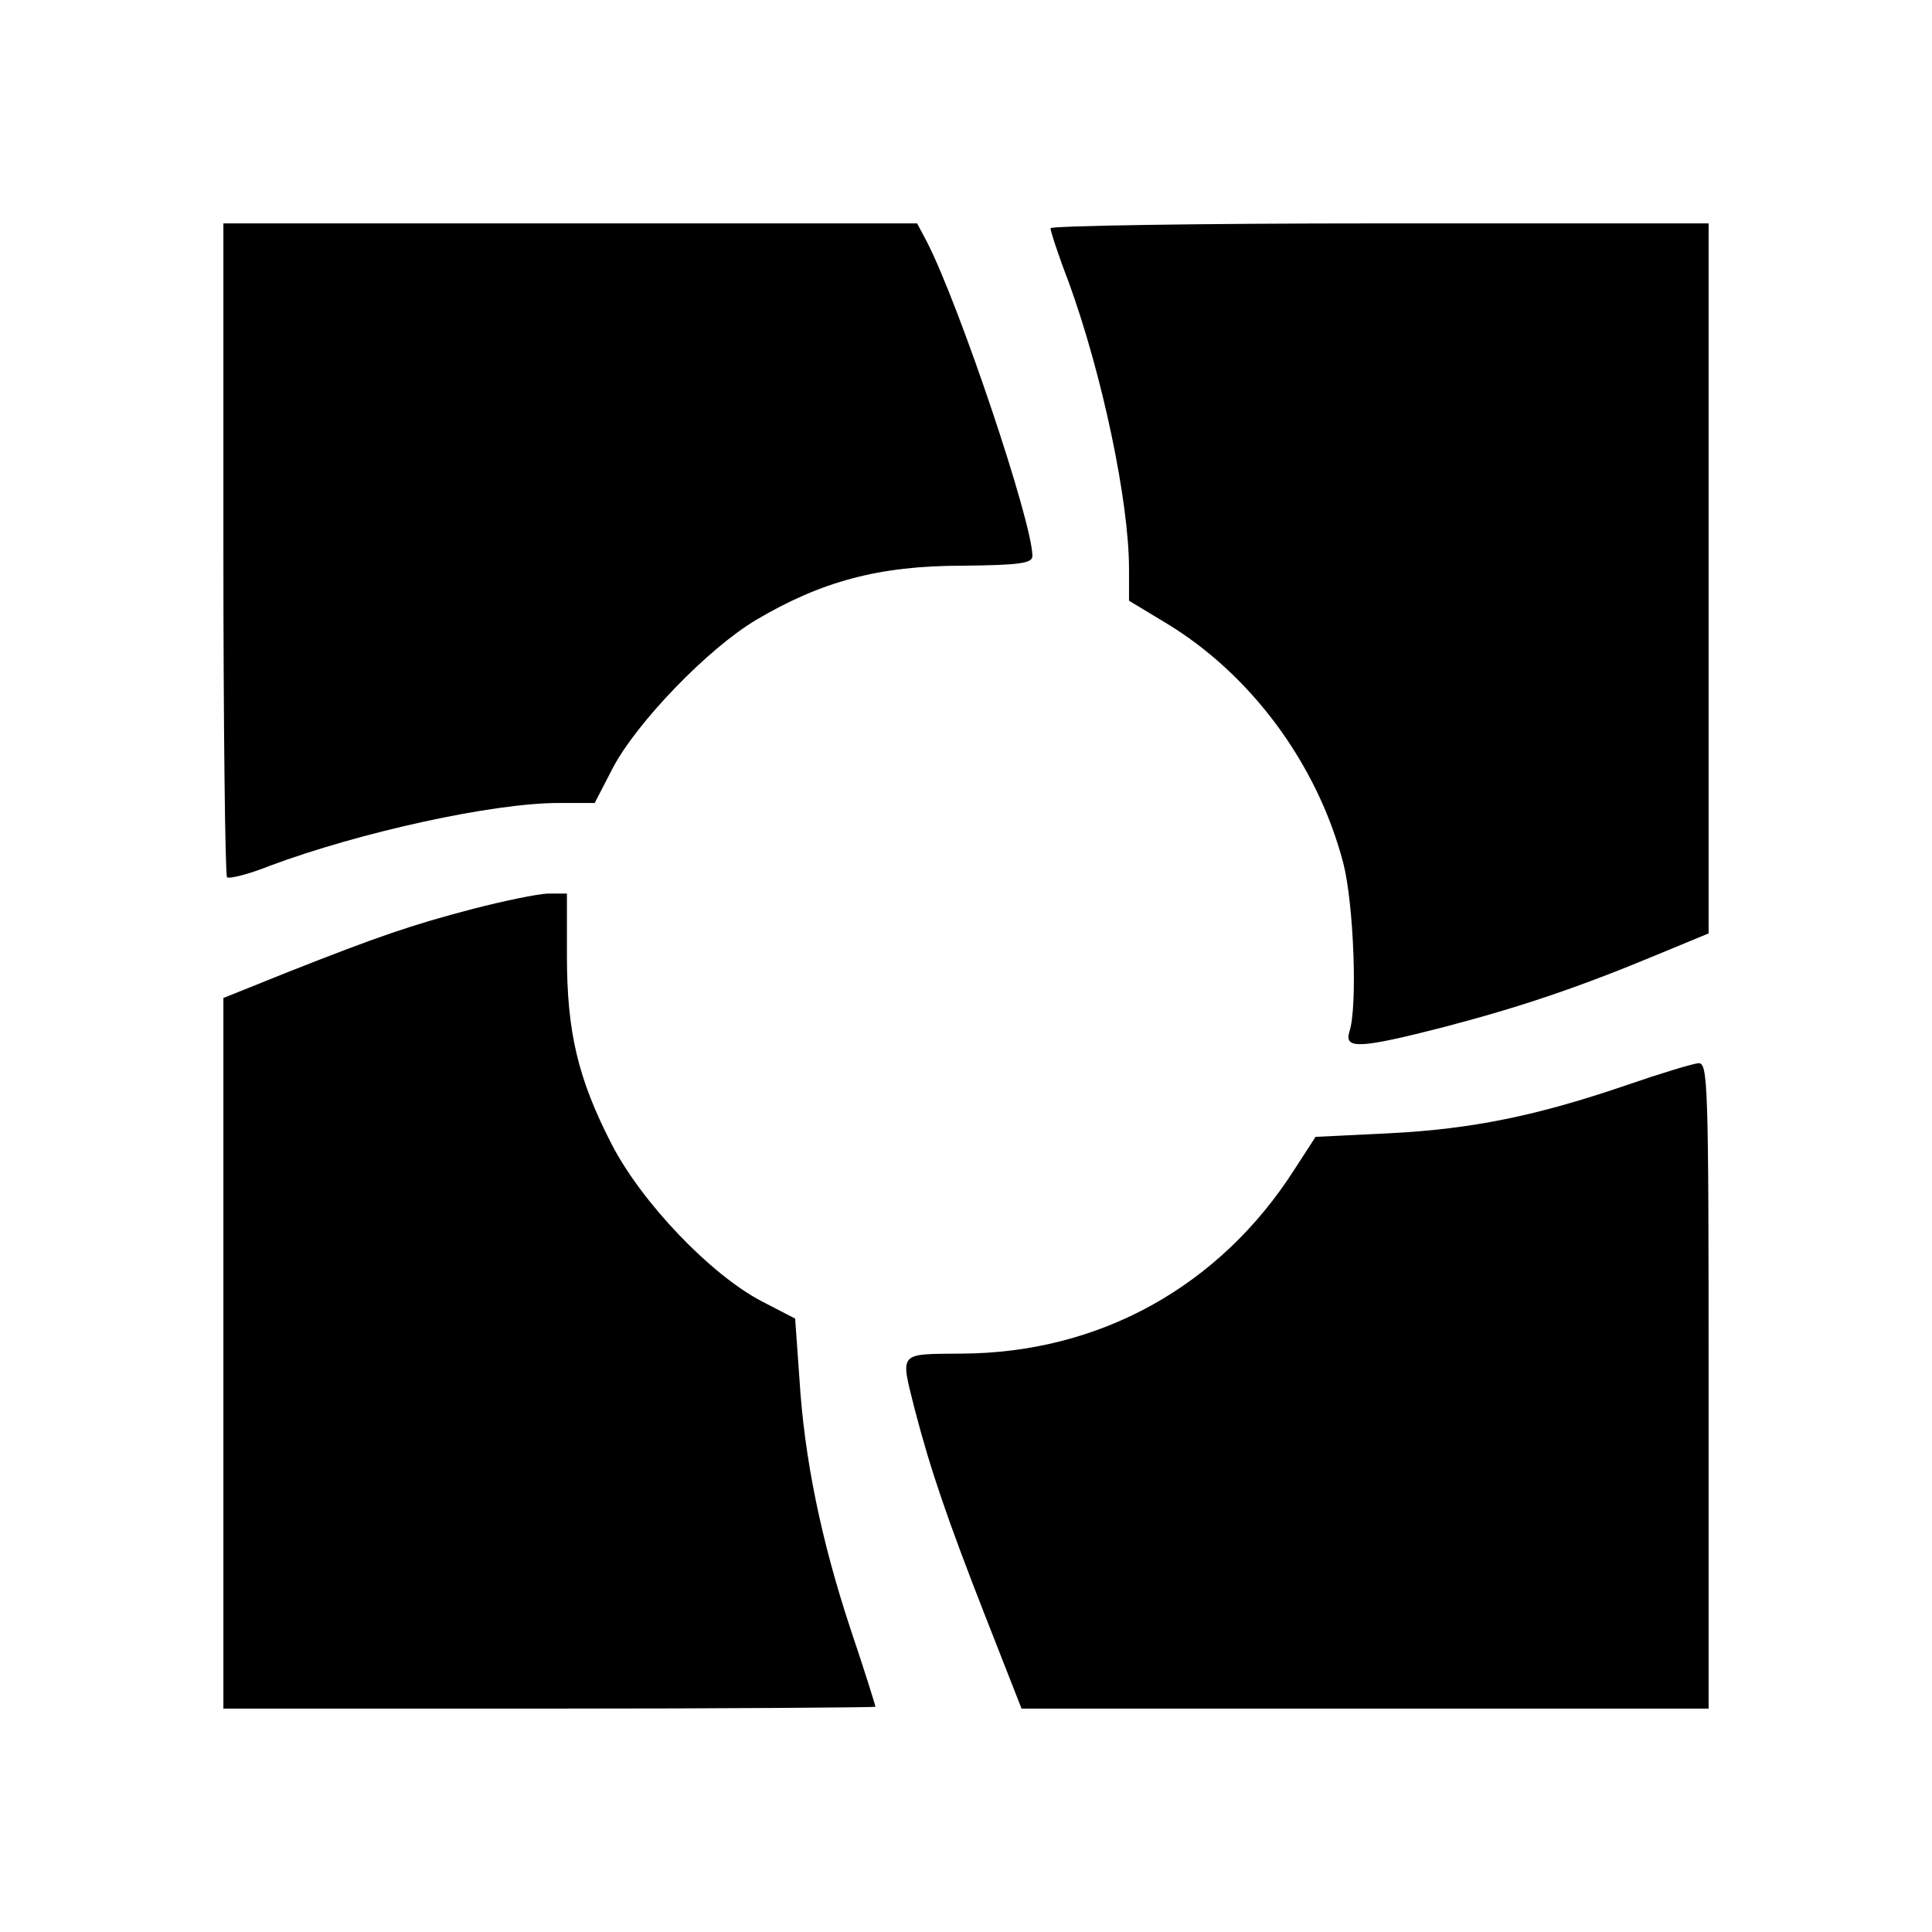
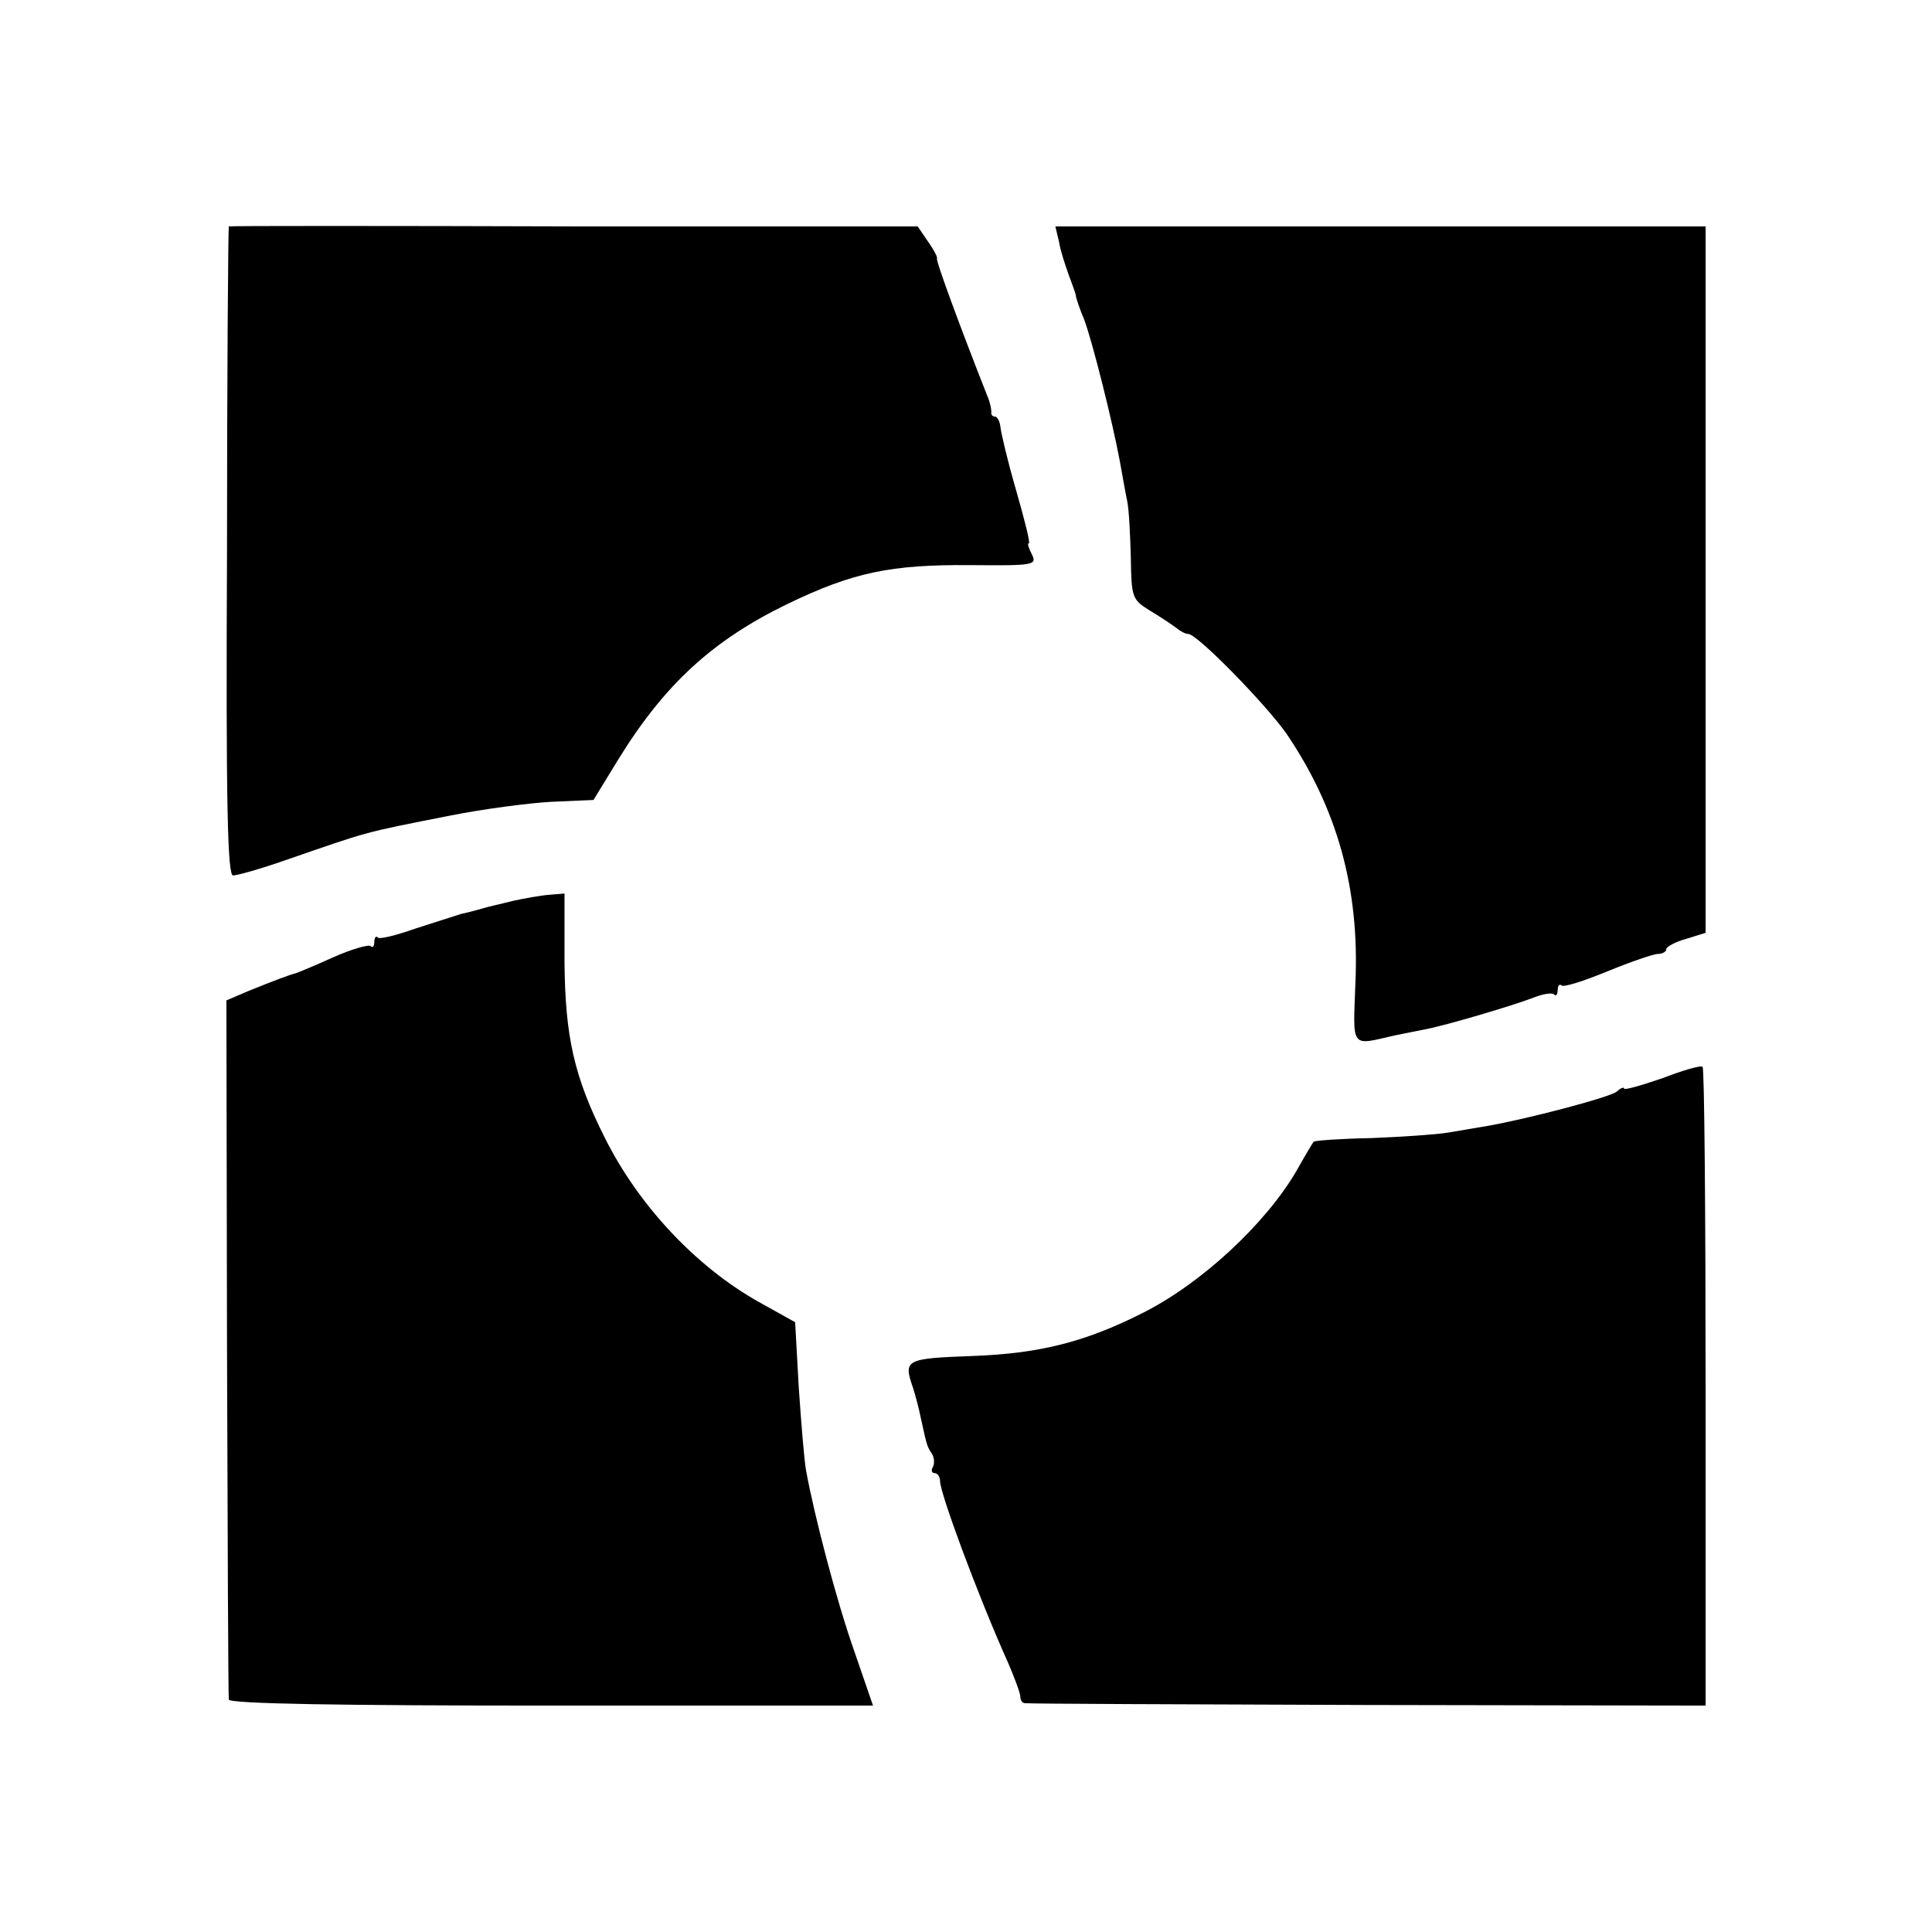
<svg xmlns="http://www.w3.org/2000/svg" version="1.0" width="16pt" height="16pt" viewBox="0 0 16 16" preserveAspectRatio="xMidYMid meet">
  <g transform="translate(0,16) scale(0.005,-0.005)" fill="#000000" stroke="none">
-     <path d="M370 2292 c0 -296 3 -541 6 -545 4 -3 36 5 71 19 150 56 370 104 478 104 l60 0 30 58 c40 76 158 198 237 245 108 64 204 90 341 90 96 1 117 4 117 16 0 56 -121 416 -175 521 l-16 30 -574 0 -575 0 0 -538z" />
-     <path d="M1740 2822 c0 -5 13 -45 30 -89 56 -154 100 -364 100 -475 l0 -53 58 -35 c143 -85 254 -235 297 -400 17 -66 24 -237 10 -279 -9 -29 17 -28 157 8 126 33 221 65 351 119 l87 36 0 588 0 588 -545 0 c-300 0 -545 -4 -545 -8z" />
-     <path d="M785 1695 c-104 -27 -161 -47 -308 -105 l-107 -43 0 -588 0 -589 540 0 c297 0 540 2 540 3 0 2 -18 60 -41 128 -49 148 -77 284 -85 417 l-7 98 -56 29 c-84 44 -198 163 -248 260 -56 109 -74 186 -74 312 l0 103 -32 0 c-18 -1 -72 -12 -122 -25z" />
-     <path d="M2695 1403 c-149 -51 -256 -73 -393 -80 l-123 -6 -35 -54 c-124 -194 -323 -304 -551 -305 -106 -1 -102 4 -78 -92 26 -100 54 -182 117 -343 l60 -153 569 0 569 0 0 535 c0 503 -1 535 -17 534 -10 -1 -63 -17 -118 -36z" />
+     <path d="M379 2825 c-1 0 -3 -242 -3 -537 -2 -423 1 -538 10 -538 7 0 46 11 86 25 142 49 126 45 273 74 55 11 131 21 169 23 l69 3 41 67 c77 125 157 198 281 258 108 52 170 65 302 64 106 -1 111 0 102 18 -5 10 -8 18 -5 18 3 0 -7 39 -21 88 -14 48 -25 95 -26 105 -1 9 -5 17 -9 17 -4 0 -7 3 -6 8 0 4 -2 16 -7 27 -43 109 -86 225 -83 227 1 2 -5 14 -15 28 l-17 25 -570 0 c-314 1 -571 1 -571 0z" />
+     <path d="M1754 2800 c2 -14 10 -38 16 -55 6 -16 12 -32 12 -35 0 -3 6 -21 14 -40 14 -38 47 -170 59 -235 4 -22 9 -51 12 -65 3 -14 5 -56 6 -94 1 -65 2 -69 31 -87 17 -10 36 -23 43 -28 7 -6 16 -11 21 -11 15 0 127 -115 162 -164 85 -125 122 -258 115 -414 -4 -110 -9 -104 65 -87 14 3 36 7 50 10 33 6 148 40 181 53 15 6 30 8 33 5 3 -4 6 0 6 7 0 7 3 11 6 8 3 -4 37 7 76 23 39 16 77 29 84 29 8 0 14 4 14 8 0 4 15 12 33 17 l32 10 0 585 0 585 -538 0 -539 0 6 -25z" />
+     <path d="M850 1708 c-19 -5 -43 -10 -52 -13 -10 -3 -26 -7 -35 -9 -10 -3 -43 -14 -75 -24 -31 -11 -59 -18 -62 -15 -3 4 -6 0 -6 -7 0 -7 -3 -11 -6 -7 -3 3 -32 -5 -63 -19 -31 -14 -58 -25 -61 -26 -6 -1 -36 -12 -80 -30 l-35 -15 1 -574 c1 -316 2 -579 3 -584 1 -7 186 -10 534 -10 l533 0 -31 90 c-29 82 -66 223 -80 300 -3 17 -8 78 -12 137 l-6 108 -61 34 c-103 58 -198 159 -254 271 -51 101 -66 168 -67 292 l0 113 -25 -2 c-14 -1 -41 -6 -60 -10z" />
+     <path d="M2753 1414 c-35 -12 -63 -20 -63 -17 0 3 -6 1 -12 -5 -13 -10 -151 -46 -215 -57 -18 -3 -48 -8 -65 -11 -18 -3 -75 -7 -126 -9 -51 -1 -94 -4 -96 -6 -2 -2 -15 -24 -29 -49 -51 -87 -157 -186 -255 -235 -95 -48 -171 -67 -282 -71 -110 -4 -114 -6 -98 -52 4 -12 10 -35 13 -50 10 -45 10 -47 18 -59 5 -7 5 -18 2 -23 -3 -5 -2 -10 3 -10 5 0 9 -6 9 -13 0 -20 61 -185 110 -295 13 -29 23 -57 23 -62 0 -6 3 -11 8 -11 4 -1 259 -2 567 -3 l560 -1 0 527 c0 289 -2 529 -5 531 -3 3 -33 -6 -67 -19z" />
  </g>
</svg>
